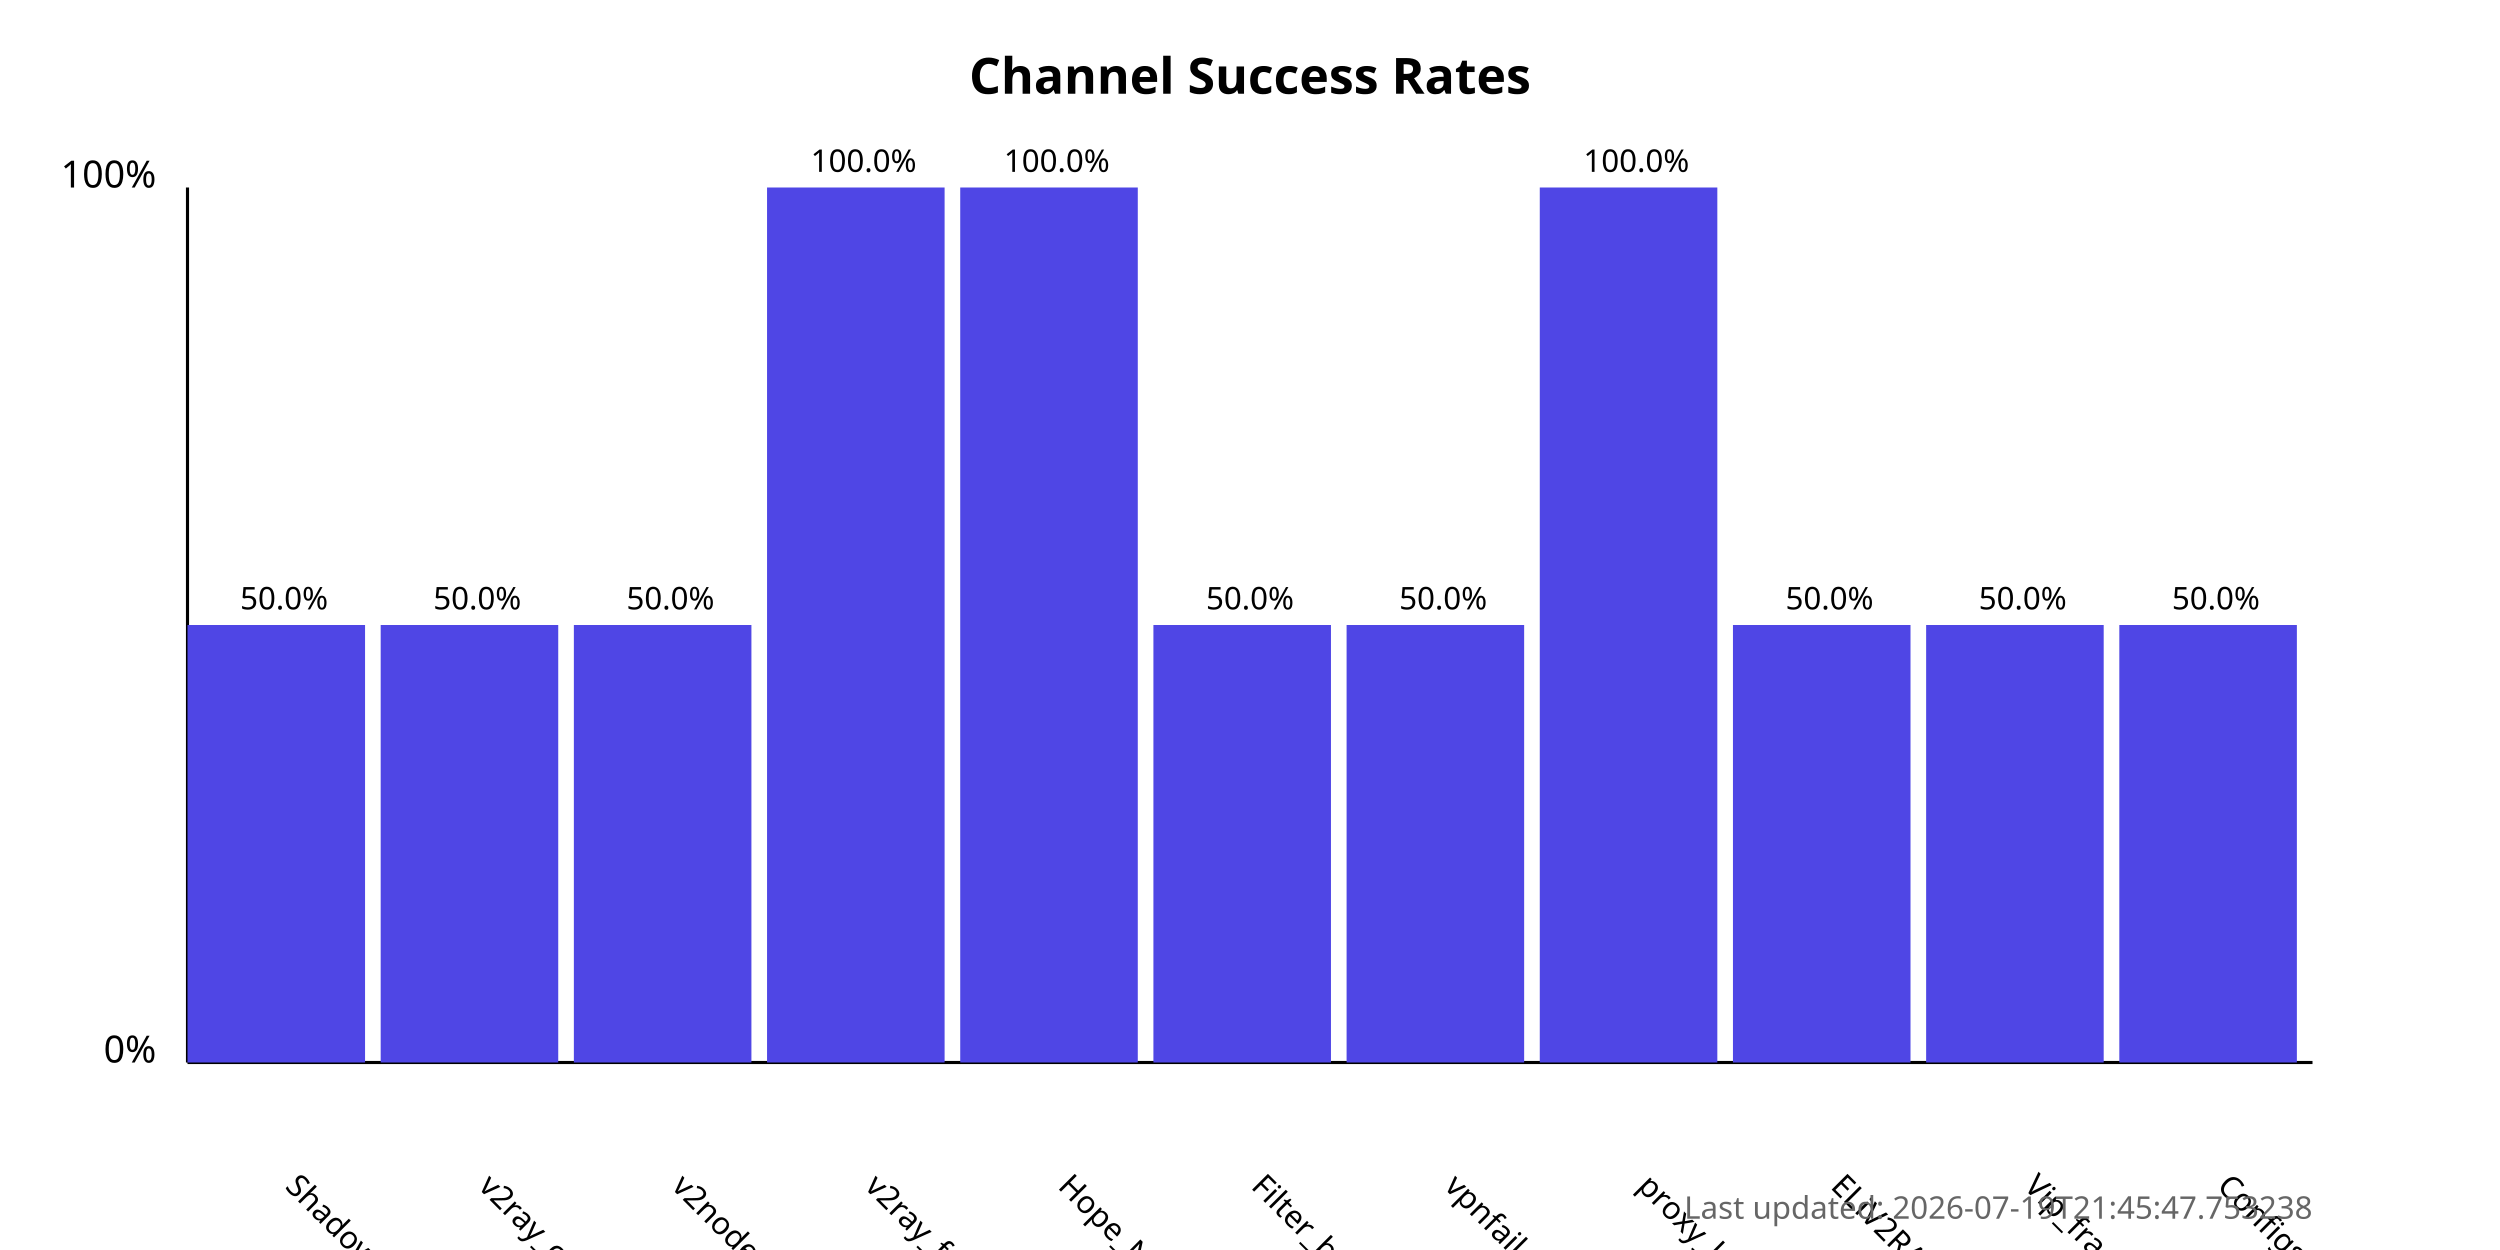
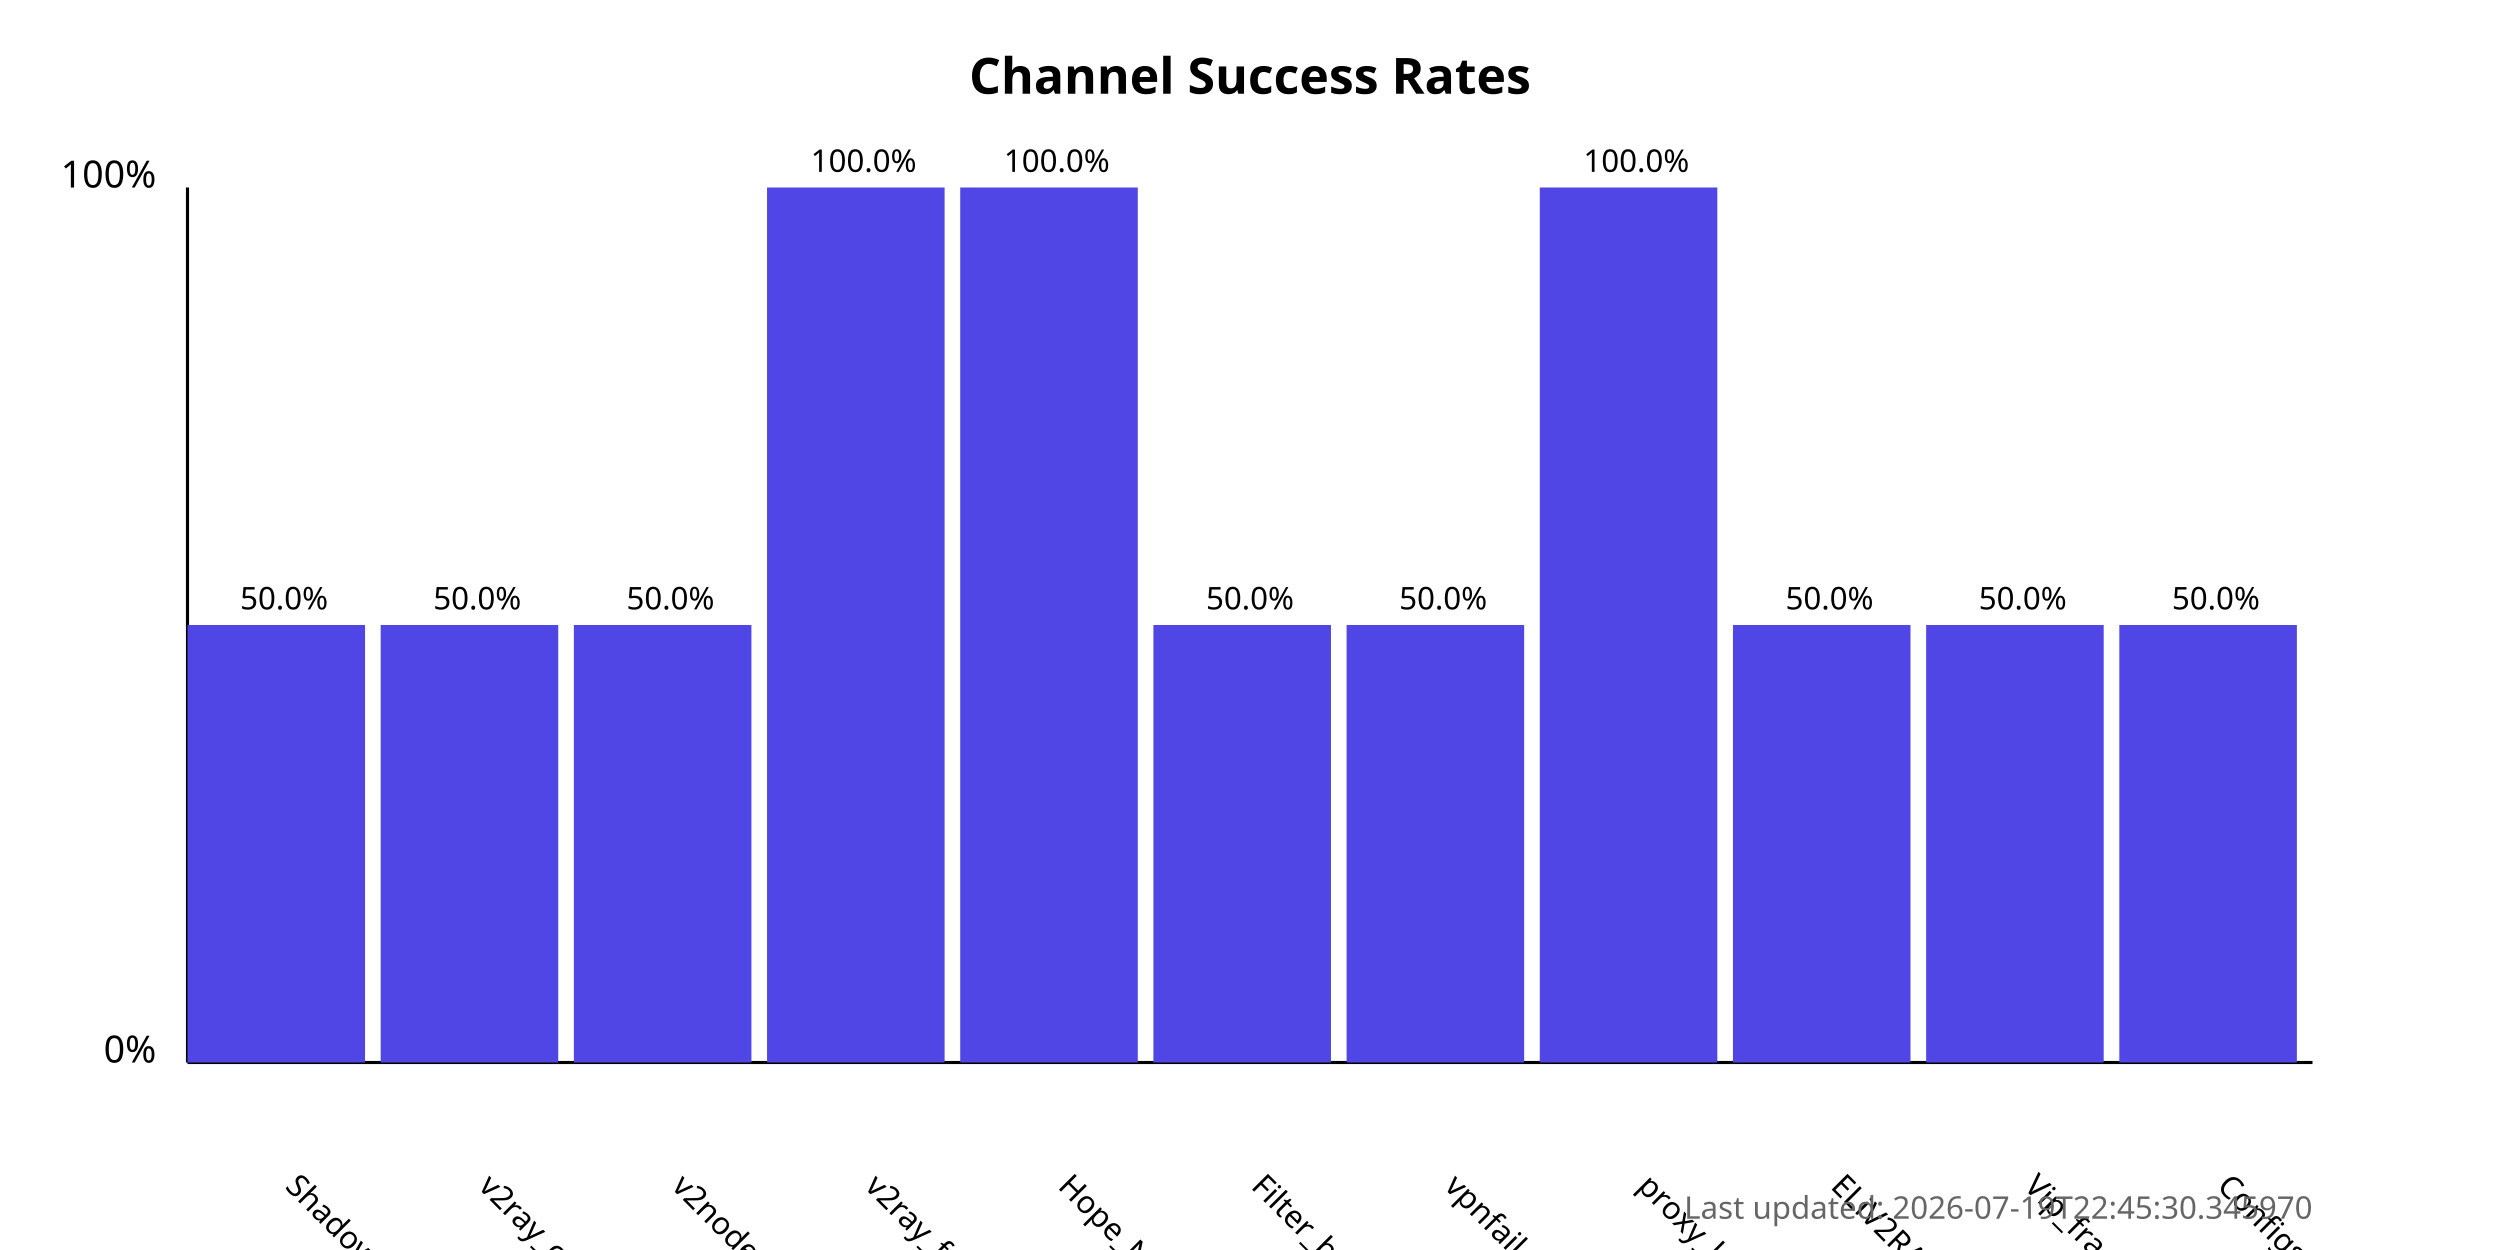
<svg xmlns="http://www.w3.org/2000/svg" width="800" height="400">
  <style>
            .chart-title { font: bold 16px sans-serif; }
            .axis-label { font: 12px sans-serif; }
            .tick-label { font: 10px sans-serif; }
            .bar { fill: #4f46e5; }
            .bar:hover { fill: #6366f1; }
            .timestamp { font: 10px sans-serif; fill: #666; }
        </style>
  <text x="400.0" y="30" text-anchor="middle" class="chart-title">
            Channel Success Rates
        </text>
  <line x1="60" y1="340" x2="60" y2="60" stroke="black" stroke-width="1" />
  <line x1="60" y1="340" x2="740" y2="340" stroke="black" stroke-width="1" />
  <text x="50" y="340" text-anchor="end" class="axis-label">0%</text>
  <text x="50" y="60" text-anchor="end" class="axis-label">100%</text>
  <g>
    <rect x="60" y="200.0" width="56.818" height="140.0" class="bar" />
    <text x="90.909" y="380" transform="rotate(45, 90.90909, 380)" text-anchor="start" class="tick-label">
                ShadowProxy66
            </text>
    <text x="90.909" y="195.0" text-anchor="middle" class="tick-label">
                50.0%
            </text>
  </g>
  <g>
    <rect x="121.818" y="200.0" width="56.818" height="140.0" class="bar" />
    <text x="152.727" y="380" transform="rotate(45, 152.7273, 380)" text-anchor="start" class="tick-label">
                v2ray_configs_pool
            </text>
    <text x="152.727" y="195.0" text-anchor="middle" class="tick-label">
                50.0%
            </text>
  </g>
  <g>
    <rect x="183.636" y="200.0" width="56.818" height="140.0" class="bar" />
    <text x="214.545" y="380" transform="rotate(45, 214.5455, 380)" text-anchor="start" class="tick-label">
                v2nodes
            </text>
    <text x="214.545" y="195.0" text-anchor="middle" class="tick-label">
                50.0%
            </text>
  </g>
  <g>
    <rect x="245.455" y="60.0" width="56.818" height="280.0" class="bar" />
    <text x="276.364" y="380" transform="rotate(45, 276.3636, 380)" text-anchor="start" class="tick-label">
                v2ray_free_conf
            </text>
    <text x="276.364" y="55.0" text-anchor="middle" class="tick-label">
                100.0%
            </text>
  </g>
  <g>
    <rect x="307.273" y="60.0" width="56.818" height="280.0" class="bar" />
    <text x="338.182" y="380" transform="rotate(45, 338.1818, 380)" text-anchor="start" class="tick-label">
                Hope_Net
            </text>
    <text x="338.182" y="55.0" text-anchor="middle" class="tick-label">
                100.0%
            </text>
  </g>
  <g>
    <rect x="369.091" y="200.0" width="56.818" height="140.0" class="bar" />
    <text x="400.0" y="380" transform="rotate(45, 400.0, 380)" text-anchor="start" class="tick-label">
                Filter_breaker
            </text>
    <text x="400.0" y="195.0" text-anchor="middle" class="tick-label">
                50.0%
            </text>
  </g>
  <g>
    <rect x="430.909" y="200.0" width="56.818" height="140.0" class="bar" />
    <text x="461.818" y="380" transform="rotate(45, 461.8182, 380)" text-anchor="start" class="tick-label">
                vpnfail_vless
            </text>
    <text x="461.818" y="195.0" text-anchor="middle" class="tick-label">
                50.0%
            </text>
  </g>
  <g>
    <rect x="492.727" y="60.0" width="56.818" height="280.0" class="bar" />
    <text x="523.636" y="380" transform="rotate(45, 523.6364, 380)" text-anchor="start" class="tick-label">
                proxy_kafee
            </text>
    <text x="523.636" y="55.0" text-anchor="middle" class="tick-label">
                100.0%
            </text>
  </g>
  <g>
    <rect x="554.545" y="200.0" width="56.818" height="140.0" class="bar" />
    <text x="585.455" y="380" transform="rotate(45, 585.4545, 380)" text-anchor="start" class="tick-label">
                ELiV2RAY
            </text>
    <text x="585.455" y="195.0" text-anchor="middle" class="tick-label">
                50.0%
            </text>
  </g>
  <g>
    <rect x="616.364" y="200.0" width="56.818" height="140.0" class="bar" />
    <text x="647.273" y="380" transform="rotate(45, 647.2727, 380)" text-anchor="start" class="tick-label">
                Vip_fragment_v2ray
            </text>
    <text x="647.273" y="195.0" text-anchor="middle" class="tick-label">
                50.0%
            </text>
  </g>
  <g>
    <rect x="678.182" y="200.0" width="56.818" height="140.0" class="bar" />
    <text x="709.091" y="380" transform="rotate(45, 709.0909, 380)" text-anchor="start" class="tick-label">
                ConfigsHubPlus
            </text>
    <text x="709.091" y="195.0" text-anchor="middle" class="tick-label">
                50.0%
            </text>
  </g>
  <text x="740" y="390" text-anchor="end" class="timestamp">
-             Last updated: 2026-07-19T21:45:47.753238
+             Last updated: 2026-07-19T22:45:30.345970
        </text>
</svg>
